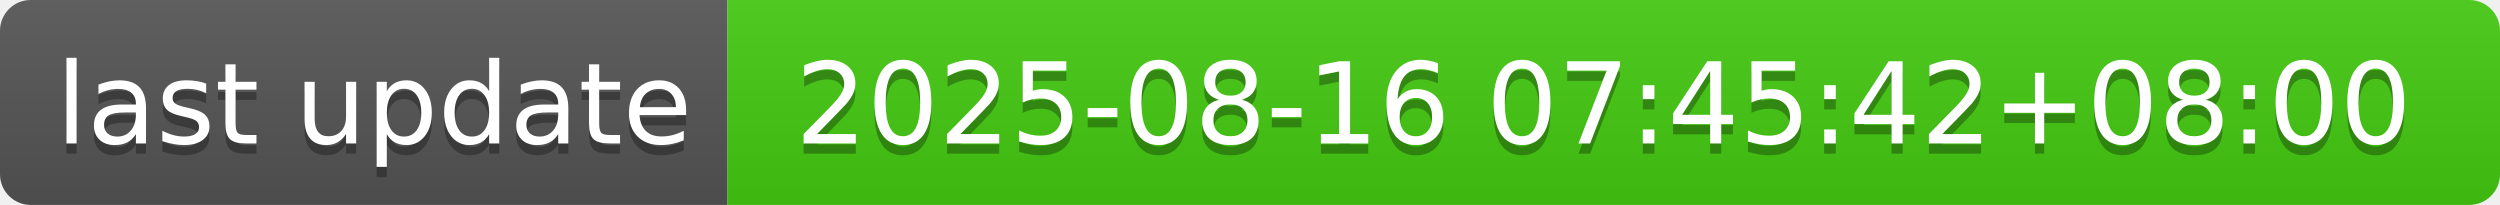
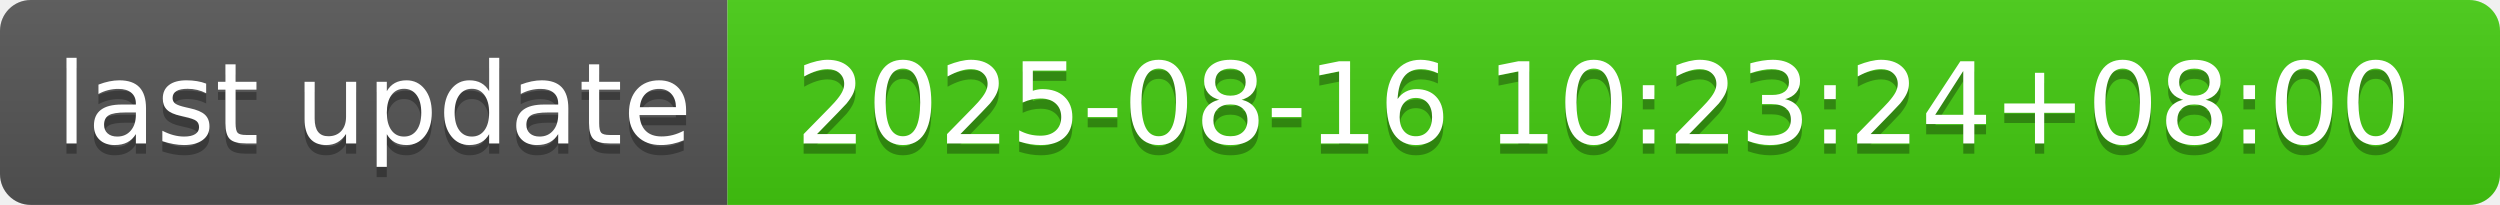
- <svg xmlns="http://www.w3.org/2000/svg" width="244" height="20" role="img" aria-label="last update: 2025-08-16 07:45:42+08:00">
+ <svg xmlns="http://www.w3.org/2000/svg" width="244" height="20" role="img" aria-label="last update: 2025-08-16 10:23:24+08:00">
  <linearGradient id="s" x2="0" y2="100%">
    <stop offset="0" stop-color="#bbb" stop-opacity=".1" />
    <stop offset="1" stop-opacity=".1" />
  </linearGradient>
  <clipPath id="r">
    <rect width="244" height="20" rx="3" fill="#fff" />
  </clipPath>
  <g clip-path="url(#r)">
    <rect width="71" height="20" fill="#555" />
    <rect x="71" width="173" height="20" fill="#4c1" />
    <rect width="244" height="20" fill="url(#s)" />
  </g>
  <g fill="#fff" text-anchor="middle" font-family="Verdana,Geneva,DejaVu Sans,sans-serif" text-rendering="geometricPrecision" font-size="110">
    <text aria-hidden="true" x="365" y="150" fill="#010101" fill-opacity=".3" transform="scale(.1)" textLength="610">last update</text>
    <text x="365" y="140" transform="scale(.1)" fill="#fff" textLength="610">last update</text>
-     <text aria-hidden="true" x="1565" y="150" fill="#010101" fill-opacity=".3" transform="scale(.1)" textLength="1630">2025-08-16 07:45:42+08:00</text>
-     <text x="1565" y="140" transform="scale(.1)" fill="#fff" textLength="1630">2025-08-16 07:45:42+08:00</text>
+     <text aria-hidden="true" x="1565" y="150" fill="#010101" fill-opacity=".3" transform="scale(.1)" textLength="1630">2025-08-16 10:23:24+08:00</text>
+     <text x="1565" y="140" transform="scale(.1)" fill="#fff" textLength="1630">2025-08-16 10:23:24+08:00</text>
  </g>
</svg>
